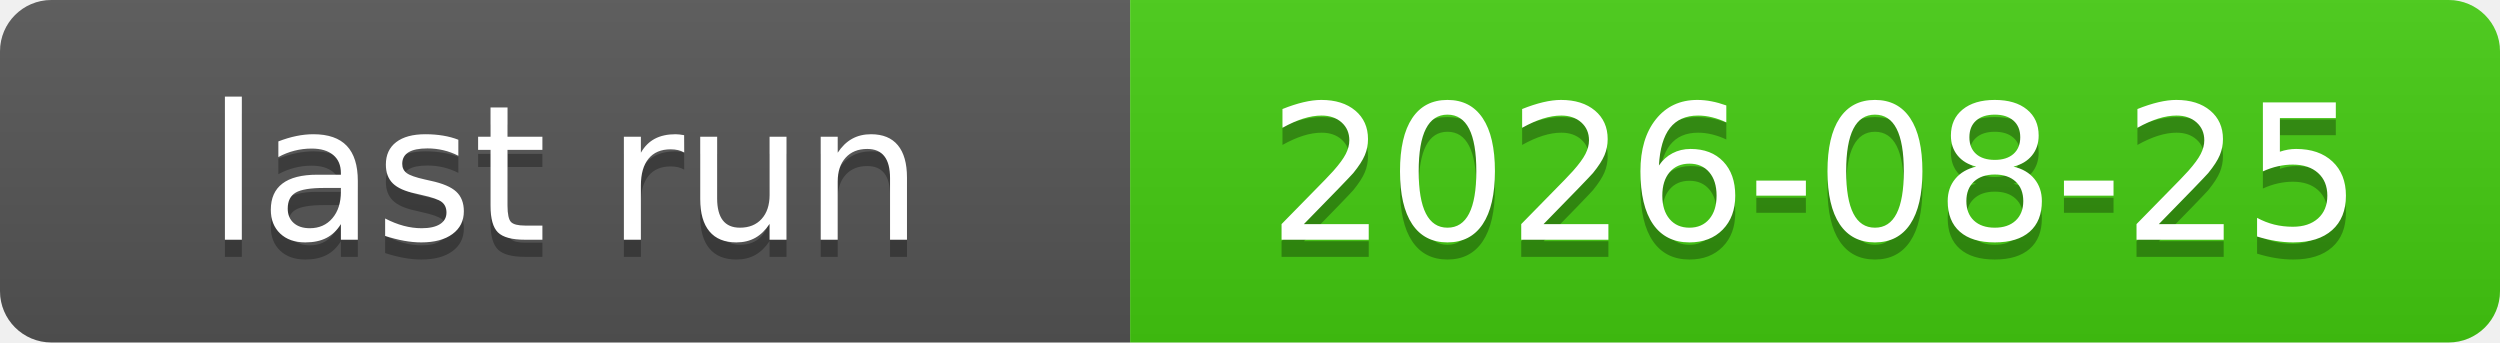
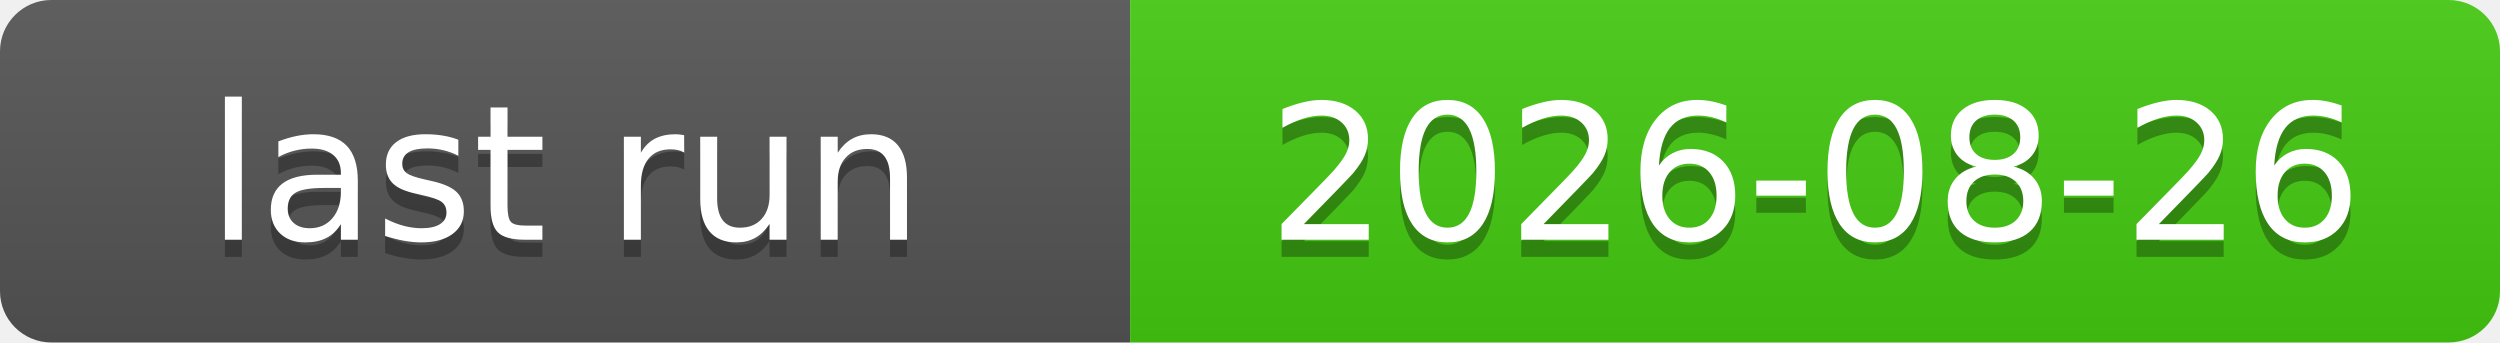
<svg xmlns="http://www.w3.org/2000/svg" xmlns:xlink="http://www.w3.org/1999/xlink" width="146" height="20" role="img">
-   <a target="_blank" xlink:href="https://github.com/symbolic-labs-pub/freedom-that-lasts/actions/runs/32802839784">
+   <a target="_blank" xlink:href="https://github.com/symbolic-labs-pub/freedom-that-lasts/actions/runs/32924509982">
    <linearGradient id="s" x2="0" y2="100%">
      <stop offset="0" stop-color="#bbb" stop-opacity=".1" />
      <stop offset="1" stop-opacity=".1" />
    </linearGradient>
    <clipPath id="r">
      <rect width="146" height="20" rx="3" fill="#fff" />
    </clipPath>
    <g clip-path="url(#r)">
      <rect width="66" height="20" fill="#555" />
      <rect x="66" width="80" height="20" fill="#4c1" />
      <rect width="146" height="20" fill="url(#s)" />
    </g>
    <g fill="#fff" text-anchor="middle" font-family="Verdana,Geneva,DejaVu Sans,sans-serif" text-rendering="geometricPrecision" font-size="110">
      <text aria-hidden="true" x="330.0" y="150" fill="#010101" fill-opacity=".3" transform="scale(.1)" textLength="560">last run</text>
      <text x="330.0" y="140" transform="scale(.1)" fill="#fff" textLength="560">last run</text>
-       <text aria-hidden="true" x="1060.0" y="150" fill="#010101" fill-opacity=".3" transform="scale(.1)" textLength="700">2026-08-25</text>
-       <text x="1060.0" y="140" transform="scale(.1)" fill="#fff" textLength="700">2026-08-25</text>
+       <text aria-hidden="true" x="1060.0" y="150" fill="#010101" fill-opacity=".3" transform="scale(.1)" textLength="700">2026-08-26</text>
+       <text x="1060.0" y="140" transform="scale(.1)" fill="#fff" textLength="700">2026-08-26</text>
    </g>
  </a>
</svg>
